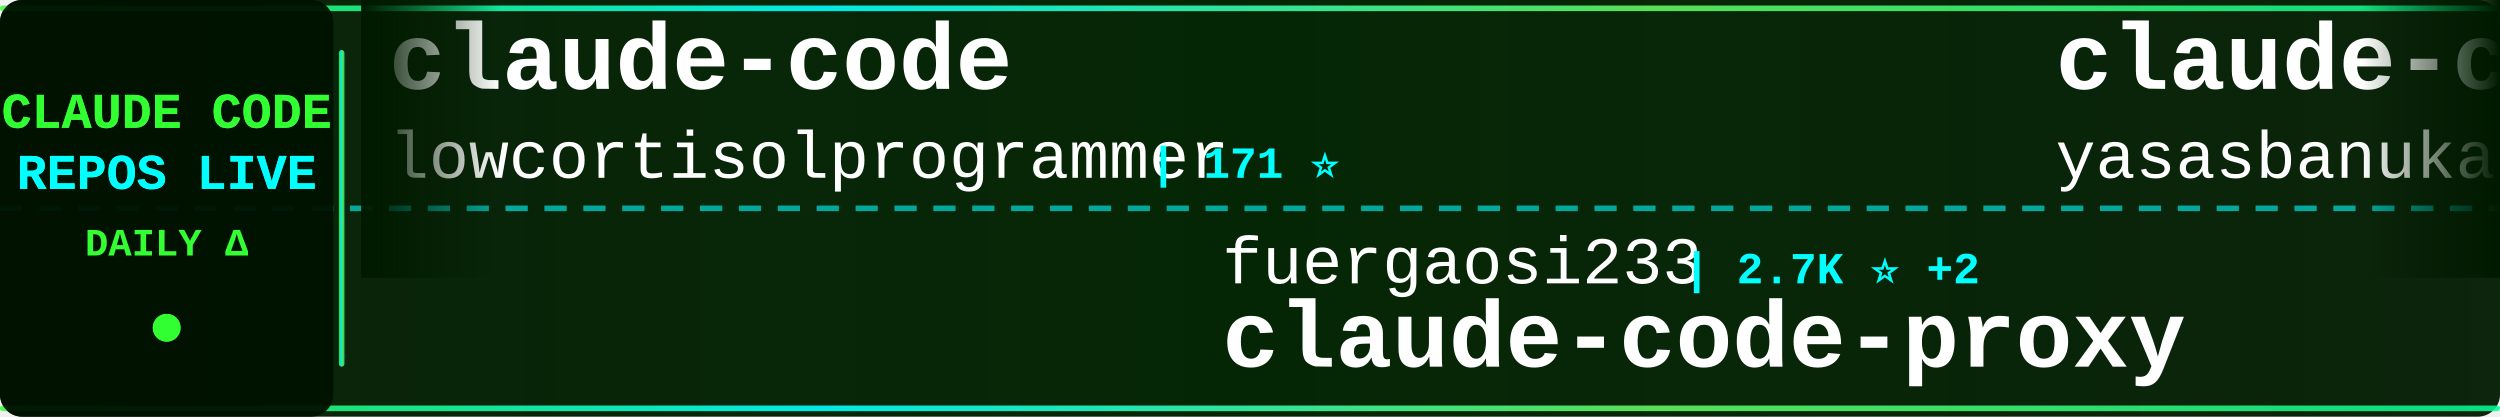
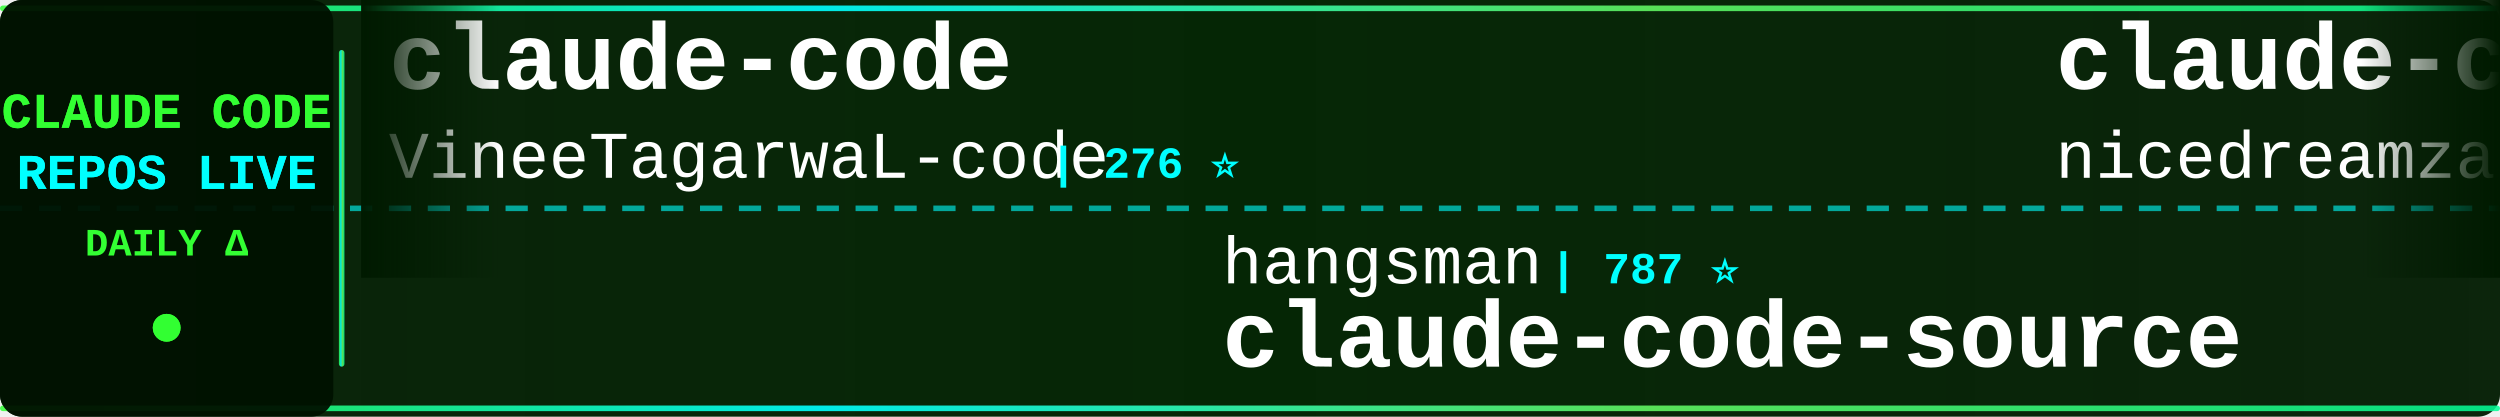
<svg xmlns="http://www.w3.org/2000/svg" width="900" height="150">
  <defs>
    <linearGradient id="tickerBg" x1="0%" y1="0%" x2="100%" y2="0%">
      <stop offset="0%" style="stop-color:#001a00;stop-opacity:0.95" />
      <stop offset="50%" style="stop-color:#002200;stop-opacity:0.98" />
      <stop offset="100%" style="stop-color:#001a00;stop-opacity:0.95" />
    </linearGradient>
    <linearGradient id="borderGrad" x1="0%" y1="0%" x2="100%" y2="0%">
      <stop offset="0%" style="stop-color:#33ff33;stop-opacity:0.85">
        <animate attributeName="stop-opacity" values="0.85;1;0.85" dur="2s" repeatCount="indefinite" />
      </stop>
      <stop offset="33%" style="stop-color:#00ffff;stop-opacity:0.9">
        <animate attributeName="stop-opacity" values="0.9;1;0.9" dur="2.2s" repeatCount="indefinite" />
      </stop>
      <stop offset="66%" style="stop-color:#66ff66;stop-opacity:0.85">
        <animate attributeName="stop-opacity" values="0.85;1;0.85" dur="1.8s" repeatCount="indefinite" />
      </stop>
      <stop offset="100%" style="stop-color:#00ff99;stop-opacity:0.85">
        <animate attributeName="stop-opacity" values="0.85;1;0.85" dur="2s" repeatCount="indefinite" />
      </stop>
    </linearGradient>
    <filter id="textGlow">
      <feGaussianBlur stdDeviation="0.1" result="coloredBlur" />
      <feMerge>
        <feMergeNode in="coloredBlur" />
        <feMergeNode in="SourceGraphic" />
      </feMerge>
    </filter>
    <filter id="metricGlow">
      <feGaussianBlur stdDeviation="0.2" result="coloredBlur" />
      <feMerge>
        <feMergeNode in="coloredBlur" />
        <feMergeNode in="SourceGraphic" />
      </feMerge>
    </filter>
    <linearGradient id="leftFade" x1="0%" y1="0%" x2="100%" y2="0%">
      <stop offset="0%" style="stop-color:#001a00;stop-opacity:1" />
      <stop offset="100%" style="stop-color:#001a00;stop-opacity:0" />
    </linearGradient>
    <linearGradient id="rightFade" x1="0%" y1="0%" x2="100%" y2="0%">
      <stop offset="0%" style="stop-color:#001a00;stop-opacity:0" />
      <stop offset="100%" style="stop-color:#001a00;stop-opacity:1" />
    </linearGradient>
  </defs>
  <rect width="900" height="150" fill="url(#tickerBg)" rx="8" />
  <rect x="0" y="2" width="900" height="2" fill="url(#borderGrad)" rx="1" />
  <rect x="0" y="146" width="900" height="2" fill="url(#borderGrad)" rx="1" />
  <line x1="0" y1="75" x2="900" y2="75" stroke="#00ffff" stroke-width="2" stroke-dasharray="8 6" opacity="0.6" />
  <rect x="0" y="0" width="120" height="150" fill="#001100" opacity="0.95" rx="8" />
  <text x="60" y="46" font-family="'Courier New', monospace" font-size="18" font-weight="bold" fill="#33ff33" text-anchor="middle" filter="url(#textGlow)">
    CLAUDE CODE
  </text>
  <text x="60" y="68" font-family="'Courier New', monospace" font-size="18" font-weight="bold" fill="#00ffff" text-anchor="middle" filter="url(#textGlow)">
    REPOS LIVE
  </text>
  <text x="60" y="92" font-family="'Courier New', monospace" font-size="14" font-weight="bold" fill="#33ff33" text-anchor="middle">
    DAILY Δ
  </text>
  <circle cx="60" cy="118" r="5" fill="#33ff33" filter="url(#metricGlow)">
    <animate attributeName="r" values="4;6;4" dur="1.5s" repeatCount="indefinite" />
    <animate attributeName="opacity" values="0.6;1;0.6" dur="1.5s" repeatCount="indefinite" />
  </circle>
  <rect x="122" y="18" width="2" height="114" fill="url(#borderGrad)" rx="1" />
  <clipPath id="tickerClip">
    <rect x="130" y="0" width="770" height="150" />
  </clipPath>
  <g clip-path="url(#tickerClip)">
    <g id="tickerItems">
      <animateTransform attributeName="transform" attributeType="XML" type="translate" from="0 0" to="-3000 0" dur="54s" repeatCount="indefinite" />
      <g transform="translate(0, 0)">
        <text x="140" y="32" font-family="'Courier New', monospace" font-size="34" font-weight="bold" fill="#ffffff">claude-code</text>
-         <text x="140" y="64" font-family="'Courier New', monospace" font-size="24" font-weight="normal" fill="#ffffff" opacity="1.0">lowcortisolprogrammer</text>
-         <text x="414" y="64" font-family="'Courier New', monospace" font-size="16" font-weight="bold" fill="#00ffff"> | 171 ⭐</text>
+         <text x="140" y="64" font-family="'Courier New', monospace" font-size="24" font-weight="normal" fill="#ffffff" opacity="1.0">VineeTagarwaL-code</text>
+         <text x="378" y="64" font-family="'Courier New', monospace" font-size="16" font-weight="bold" fill="#00ffff"> | 276 ⭐</text>
      </g>
      <g transform="translate(300, 0)">
-         <text x="140" y="102" font-family="'Courier New', monospace" font-size="24" font-weight="normal" fill="#ffffff" opacity="1.0">fuergaosi233</text>
-         <text x="306" y="102" font-family="'Courier New', monospace" font-size="16" font-weight="bold" fill="#00ffff"> | 2.7K ⭐ +2</text>
-         <text x="140" y="132" font-family="'Courier New', monospace" font-size="34" font-weight="bold" fill="#ffffff">claude-code-proxy</text>
+         <text x="140" y="102" font-family="'Courier New', monospace" font-size="24" font-weight="normal" fill="#ffffff" opacity="1.0">hangsman</text>
+         <text x="258" y="102" font-family="'Courier New', monospace" font-size="16" font-weight="bold" fill="#00ffff"> | 787 ⭐</text>
+         <text x="140" y="132" font-family="'Courier New', monospace" font-size="34" font-weight="bold" fill="#ffffff">claude-code-source</text>
      </g>
      <g transform="translate(600, 0)">
-         <text x="140" y="32" font-family="'Courier New', monospace" font-size="34" font-weight="bold" fill="#ffffff">claude-code</text>
-         <text x="140" y="64" font-family="'Courier New', monospace" font-size="24" font-weight="normal" fill="#ffffff" opacity="1.0">yasasbanukaofficial</text>
-         <text x="390" y="64" font-family="'Courier New', monospace" font-size="16" font-weight="bold" fill="#00ffff"> | 3.6K ⭐ +6</text>
+         <text x="140" y="32" font-family="'Courier New', monospace" font-size="34" font-weight="bold" fill="#ffffff">claude-code-local</text>
+         <text x="140" y="64" font-family="'Courier New', monospace" font-size="24" font-weight="normal" fill="#ffffff" opacity="1.0">nicedreamzapp</text>
+         <text x="318" y="64" font-family="'Courier New', monospace" font-size="16" font-weight="bold" fill="#00ffff"> | 2.8K ⭐ +8</text>
      </g>
      <g transform="translate(900, 0)">
-         <text x="140" y="102" font-family="'Courier New', monospace" font-size="24" font-weight="normal" fill="#ffffff" opacity="1.0">RichardAtCT</text>
-         <text x="294" y="102" font-family="'Courier New', monospace" font-size="16" font-weight="bold" fill="#00ffff"> | 2.7K ⭐ +4</text>
-         <text x="140" y="132" font-family="'Courier New', monospace" font-size="34" font-weight="bold" fill="#ffffff">claude-code-telegram</text>
+         <text x="140" y="102" font-family="'Courier New', monospace" font-size="24" font-weight="normal" fill="#ffffff" opacity="1.0">Pimzino</text>
+         <text x="246" y="102" font-family="'Courier New', monospace" font-size="16" font-weight="bold" fill="#00ffff"> | 3.8K ⭐ +1</text>
+         <text x="140" y="132" font-family="'Courier New', monospace" font-size="34" font-weight="bold" fill="#ffffff">claude-code-spec-workflo...</text>
      </g>
      <g transform="translate(1200, 0)">
-         <text x="140" y="32" font-family="'Courier New', monospace" font-size="34" font-weight="bold" fill="#ffffff">ClaudeCode</text>
-         <text x="140" y="64" font-family="'Courier New', monospace" font-size="24" font-weight="normal" fill="#ffffff" opacity="1.0">guanshan</text>
-         <text x="258" y="64" font-family="'Courier New', monospace" font-size="16" font-weight="bold" fill="#00ffff"> | 60 ⭐</text>
+         <text x="140" y="32" font-family="'Courier New', monospace" font-size="34" font-weight="bold" fill="#ffffff">how-claude-code-works</text>
+         <text x="140" y="64" font-family="'Courier New', monospace" font-size="24" font-weight="normal" fill="#ffffff" opacity="1.0">Windy3f3f3f3f</text>
+         <text x="318" y="64" font-family="'Courier New', monospace" font-size="16" font-weight="bold" fill="#00ffff"> | 2.7K ⭐ +7</text>
      </g>
      <g transform="translate(1500, 0)">
-         <text x="140" y="102" font-family="'Courier New', monospace" font-size="24" font-weight="normal" fill="#ffffff" opacity="1.0">shanraisshan</text>
-         <text x="306" y="102" font-family="'Courier New', monospace" font-size="16" font-weight="bold" fill="#00ffff"> | 58.8K ⭐ +369</text>
-         <text x="140" y="132" font-family="'Courier New', monospace" font-size="34" font-weight="bold" fill="#ffffff">claude-code-best-practic...</text>
+         <text x="140" y="102" font-family="'Courier New', monospace" font-size="24" font-weight="normal" fill="#ffffff" opacity="1.0">Tinkeringg-Lab</text>
+         <text x="330" y="102" font-family="'Courier New', monospace" font-size="16" font-weight="bold" fill="#00ffff"> | 208 ⭐</text>
+         <text x="140" y="132" font-family="'Courier New', monospace" font-size="34" font-weight="bold" fill="#ffffff">claude-code</text>
      </g>
      <g transform="translate(1800, 0)">
-         <text x="140" y="32" font-family="'Courier New', monospace" font-size="34" font-weight="bold" fill="#ffffff">claude-code-templates</text>
-         <text x="140" y="64" font-family="'Courier New', monospace" font-size="24" font-weight="normal" fill="#ffffff" opacity="1.0">davila7</text>
-         <text x="246" y="64" font-family="'Courier New', monospace" font-size="16" font-weight="bold" fill="#00ffff"> | 28.2K ⭐ +28</text>
+         <text x="140" y="32" font-family="'Courier New', monospace" font-size="34" font-weight="bold" fill="#ffffff">claude-code</text>
+         <text x="140" y="64" font-family="'Courier New', monospace" font-size="24" font-weight="normal" fill="#ffffff" opacity="1.0">codeaashu</text>
+         <text x="270" y="64" font-family="'Courier New', monospace" font-size="16" font-weight="bold" fill="#00ffff"> | 3.0K ⭐ +4</text>
      </g>
      <g transform="translate(2100, 0)">
-         <text x="140" y="102" font-family="'Courier New', monospace" font-size="24" font-weight="normal" fill="#ffffff" opacity="1.0">affaan-m</text>
-         <text x="258" y="102" font-family="'Courier New', monospace" font-size="16" font-weight="bold" fill="#00ffff"> | 219.8K ⭐ +649</text>
-         <text x="140" y="132" font-family="'Courier New', monospace" font-size="34" font-weight="bold" fill="#ffffff">ECC</text>
+         <text x="140" y="102" font-family="'Courier New', monospace" font-size="24" font-weight="normal" fill="#ffffff" opacity="1.0">kodu-ai</text>
+         <text x="246" y="102" font-family="'Courier New', monospace" font-size="16" font-weight="bold" fill="#00ffff"> | 5.3K ⭐</text>
+         <text x="140" y="132" font-family="'Courier New', monospace" font-size="34" font-weight="bold" fill="#ffffff">claude-coder</text>
      </g>
      <g transform="translate(2400, 0)">
-         <text x="140" y="32" font-family="'Courier New', monospace" font-size="34" font-weight="bold" fill="#ffffff">CLIProxyAPI</text>
-         <text x="140" y="64" font-family="'Courier New', monospace" font-size="24" font-weight="normal" fill="#ffffff" opacity="1.0">router-for-me</text>
-         <text x="318" y="64" font-family="'Courier New', monospace" font-size="16" font-weight="bold" fill="#00ffff"> | 38.1K ⭐ +84</text>
+         <text x="140" y="32" font-family="'Courier New', monospace" font-size="34" font-weight="bold" fill="#ffffff">claude-code</text>
+         <text x="140" y="64" font-family="'Courier New', monospace" font-size="24" font-weight="normal" fill="#ffffff" opacity="1.0">isboyjc</text>
+         <text x="246" y="64" font-family="'Courier New', monospace" font-size="16" font-weight="bold" fill="#00ffff"> | 159 ⭐</text>
      </g>
      <g transform="translate(2700, 0)">
-         <text x="140" y="102" font-family="'Courier New', monospace" font-size="24" font-weight="normal" fill="#ffffff" opacity="1.0">isboyjc</text>
-         <text x="246" y="102" font-family="'Courier New', monospace" font-size="16" font-weight="bold" fill="#00ffff"> | 159 ⭐</text>
-         <text x="140" y="132" font-family="'Courier New', monospace" font-size="34" font-weight="bold" fill="#ffffff">claude-code</text>
+         <text x="140" y="102" font-family="'Courier New', monospace" font-size="24" font-weight="normal" fill="#ffffff" opacity="1.0">disler</text>
+         <text x="234" y="102" font-family="'Courier New', monospace" font-size="16" font-weight="bold" fill="#00ffff"> | 3.8K ⭐ +3</text>
+         <text x="140" y="132" font-family="'Courier New', monospace" font-size="34" font-weight="bold" fill="#ffffff">claude-code-hooks-master...</text>
      </g>
      <g transform="translate(3000, 0)">
        <text x="140" y="32" font-family="'Courier New', monospace" font-size="34" font-weight="bold" fill="#ffffff">claude-code</text>
-         <text x="140" y="64" font-family="'Courier New', monospace" font-size="24" font-weight="normal" fill="#ffffff" opacity="1.0">lowcortisolprogrammer</text>
-         <text x="414" y="64" font-family="'Courier New', monospace" font-size="16" font-weight="bold" fill="#00ffff"> | 171 ⭐</text>
+         <text x="140" y="64" font-family="'Courier New', monospace" font-size="24" font-weight="normal" fill="#ffffff" opacity="1.0">VineeTagarwaL-code</text>
+         <text x="378" y="64" font-family="'Courier New', monospace" font-size="16" font-weight="bold" fill="#00ffff"> | 276 ⭐</text>
      </g>
      <g transform="translate(3300, 0)">
-         <text x="140" y="102" font-family="'Courier New', monospace" font-size="24" font-weight="normal" fill="#ffffff" opacity="1.0">fuergaosi233</text>
-         <text x="306" y="102" font-family="'Courier New', monospace" font-size="16" font-weight="bold" fill="#00ffff"> | 2.7K ⭐ +2</text>
-         <text x="140" y="132" font-family="'Courier New', monospace" font-size="34" font-weight="bold" fill="#ffffff">claude-code-proxy</text>
+         <text x="140" y="102" font-family="'Courier New', monospace" font-size="24" font-weight="normal" fill="#ffffff" opacity="1.0">hangsman</text>
+         <text x="258" y="102" font-family="'Courier New', monospace" font-size="16" font-weight="bold" fill="#00ffff"> | 787 ⭐</text>
+         <text x="140" y="132" font-family="'Courier New', monospace" font-size="34" font-weight="bold" fill="#ffffff">claude-code-source</text>
      </g>
      <g transform="translate(3600, 0)">
-         <text x="140" y="32" font-family="'Courier New', monospace" font-size="34" font-weight="bold" fill="#ffffff">claude-code</text>
-         <text x="140" y="64" font-family="'Courier New', monospace" font-size="24" font-weight="normal" fill="#ffffff" opacity="1.0">yasasbanukaofficial</text>
-         <text x="390" y="64" font-family="'Courier New', monospace" font-size="16" font-weight="bold" fill="#00ffff"> | 3.6K ⭐ +6</text>
+         <text x="140" y="32" font-family="'Courier New', monospace" font-size="34" font-weight="bold" fill="#ffffff">claude-code-local</text>
+         <text x="140" y="64" font-family="'Courier New', monospace" font-size="24" font-weight="normal" fill="#ffffff" opacity="1.0">nicedreamzapp</text>
+         <text x="318" y="64" font-family="'Courier New', monospace" font-size="16" font-weight="bold" fill="#00ffff"> | 2.8K ⭐ +8</text>
      </g>
      <g transform="translate(3900, 0)">
-         <text x="140" y="102" font-family="'Courier New', monospace" font-size="24" font-weight="normal" fill="#ffffff" opacity="1.0">RichardAtCT</text>
-         <text x="294" y="102" font-family="'Courier New', monospace" font-size="16" font-weight="bold" fill="#00ffff"> | 2.7K ⭐ +4</text>
-         <text x="140" y="132" font-family="'Courier New', monospace" font-size="34" font-weight="bold" fill="#ffffff">claude-code-telegram</text>
+         <text x="140" y="102" font-family="'Courier New', monospace" font-size="24" font-weight="normal" fill="#ffffff" opacity="1.0">Pimzino</text>
+         <text x="246" y="102" font-family="'Courier New', monospace" font-size="16" font-weight="bold" fill="#00ffff"> | 3.8K ⭐ +1</text>
+         <text x="140" y="132" font-family="'Courier New', monospace" font-size="34" font-weight="bold" fill="#ffffff">claude-code-spec-workflo...</text>
      </g>
    </g>
  </g>
  <rect x="130" y="0" width="50" height="100" fill="url(#leftFade)" />
  <rect x="850" y="0" width="50" height="100" fill="url(#rightFade)" />
</svg>
